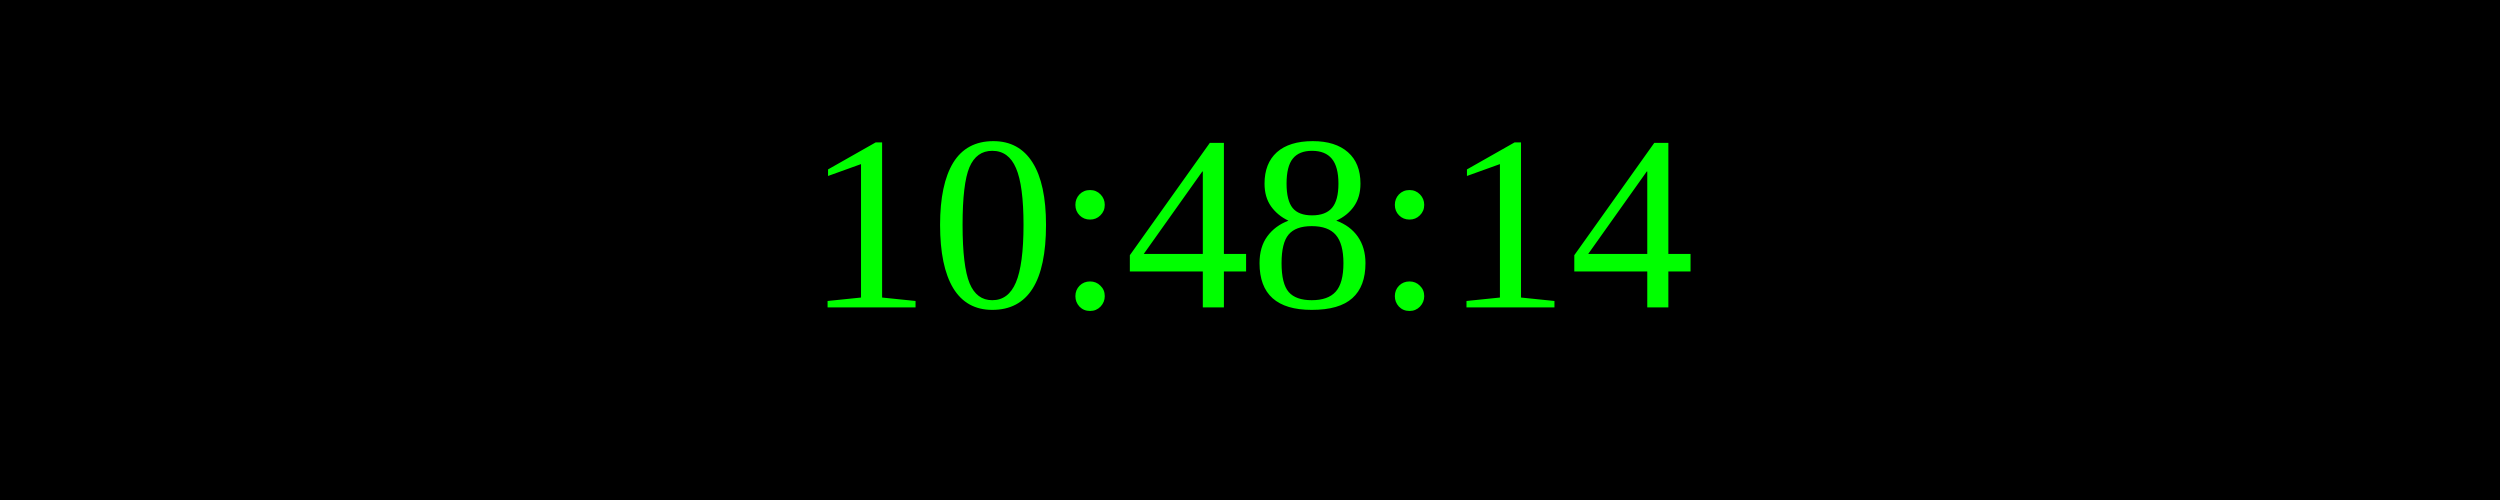
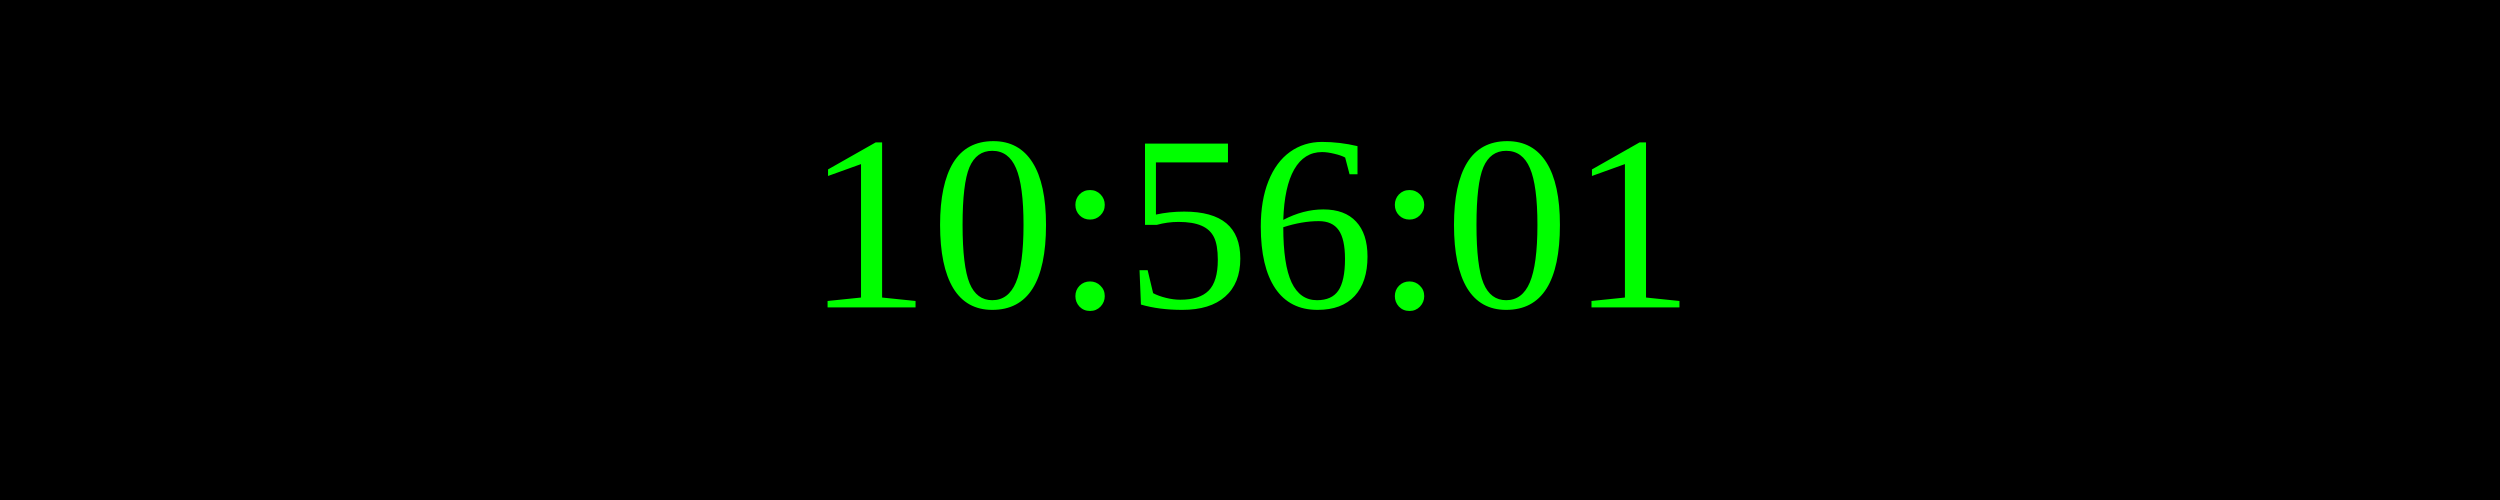
<svg xmlns="http://www.w3.org/2000/svg" width="250" height="50">
  <rect width="100%" height="100%" fill="black" />
  <text x="50%" y="50%" font-size="25" fill="lime" text-anchor="middle" dominant-baseline="middle">
- 10:48:14
+ 10:56:01
</text>
</svg>
